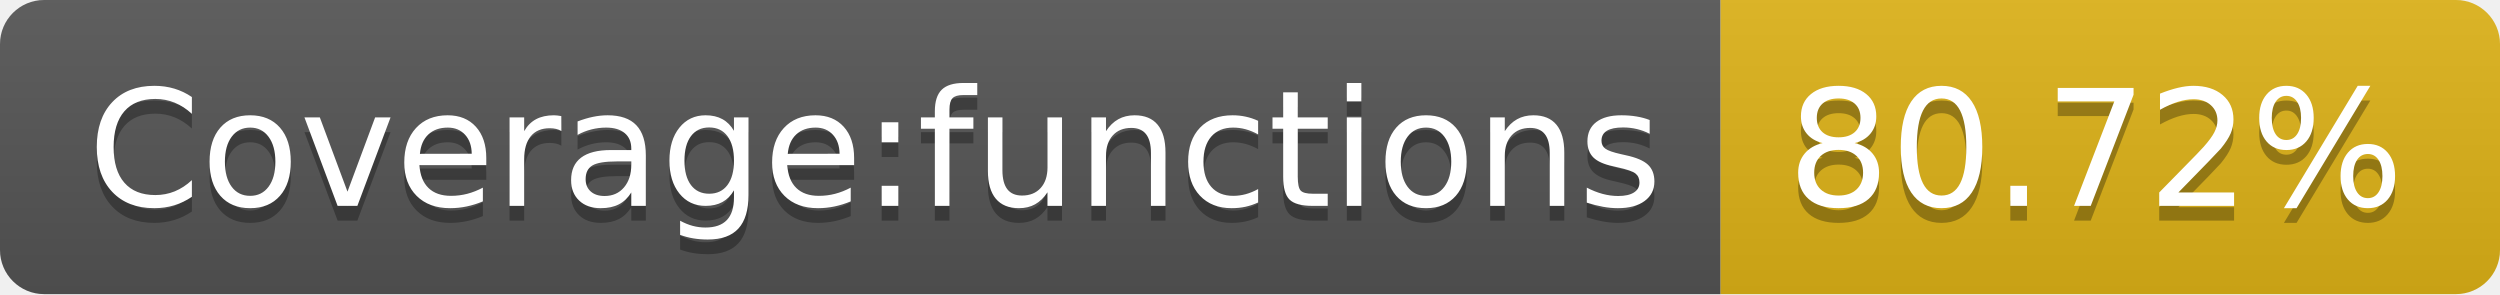
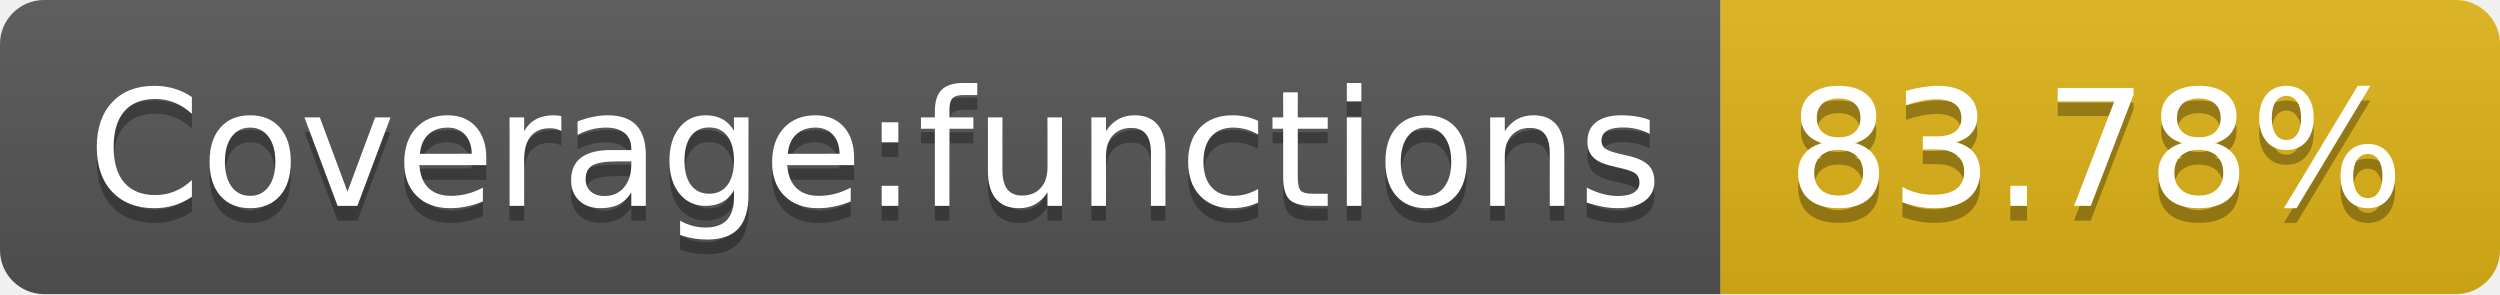
- <svg xmlns="http://www.w3.org/2000/svg" width="170" height="20" role="img" aria-label="Coverage:functions: 80.72%">
+ <svg xmlns="http://www.w3.org/2000/svg" width="170" height="20" role="img" aria-label="Coverage:functions: 83.78%">
  <linearGradient id="s" x2="0" y2="100%">
    <stop offset="0" stop-color="#bbb" stop-opacity=".1" />
    <stop offset="1" stop-opacity=".1" />
  </linearGradient>
  <clipPath id="r">
    <rect width="170" height="20" rx="3" fill="#fff" />
  </clipPath>
  <g clip-path="url(#r)">
    <rect width="117" height="20" fill="#555" />
    <rect x="117" width="53" height="20" fill="#dfb317" />
    <rect width="170" height="20" fill="url(#s)" />
  </g>
  <g fill="#fff" text-anchor="middle" font-family="Verdana,Geneva,DejaVu Sans,sans-serif" text-rendering="geometricPrecision" font-size="110">
    <text aria-hidden="true" x="595" y="150" fill="#010101" fill-opacity=".3" transform="scale(.1)" textLength="1070">Coverage:functions</text>
    <text x="595" y="140" transform="scale(.1)" fill="#fff" textLength="1070">Coverage:functions</text>
-     <text aria-hidden="true" x="1425" y="150" fill="#010101" fill-opacity=".3" transform="scale(.1)" textLength="430">80.72%</text>
-     <text x="1425" y="140" transform="scale(.1)" fill="#fff" textLength="430">80.72%</text>
+     <text aria-hidden="true" x="1425" y="150" fill="#010101" fill-opacity=".3" transform="scale(.1)" textLength="430">83.78%</text>
+     <text x="1425" y="140" transform="scale(.1)" fill="#fff" textLength="430">83.78%</text>
  </g>
</svg>
